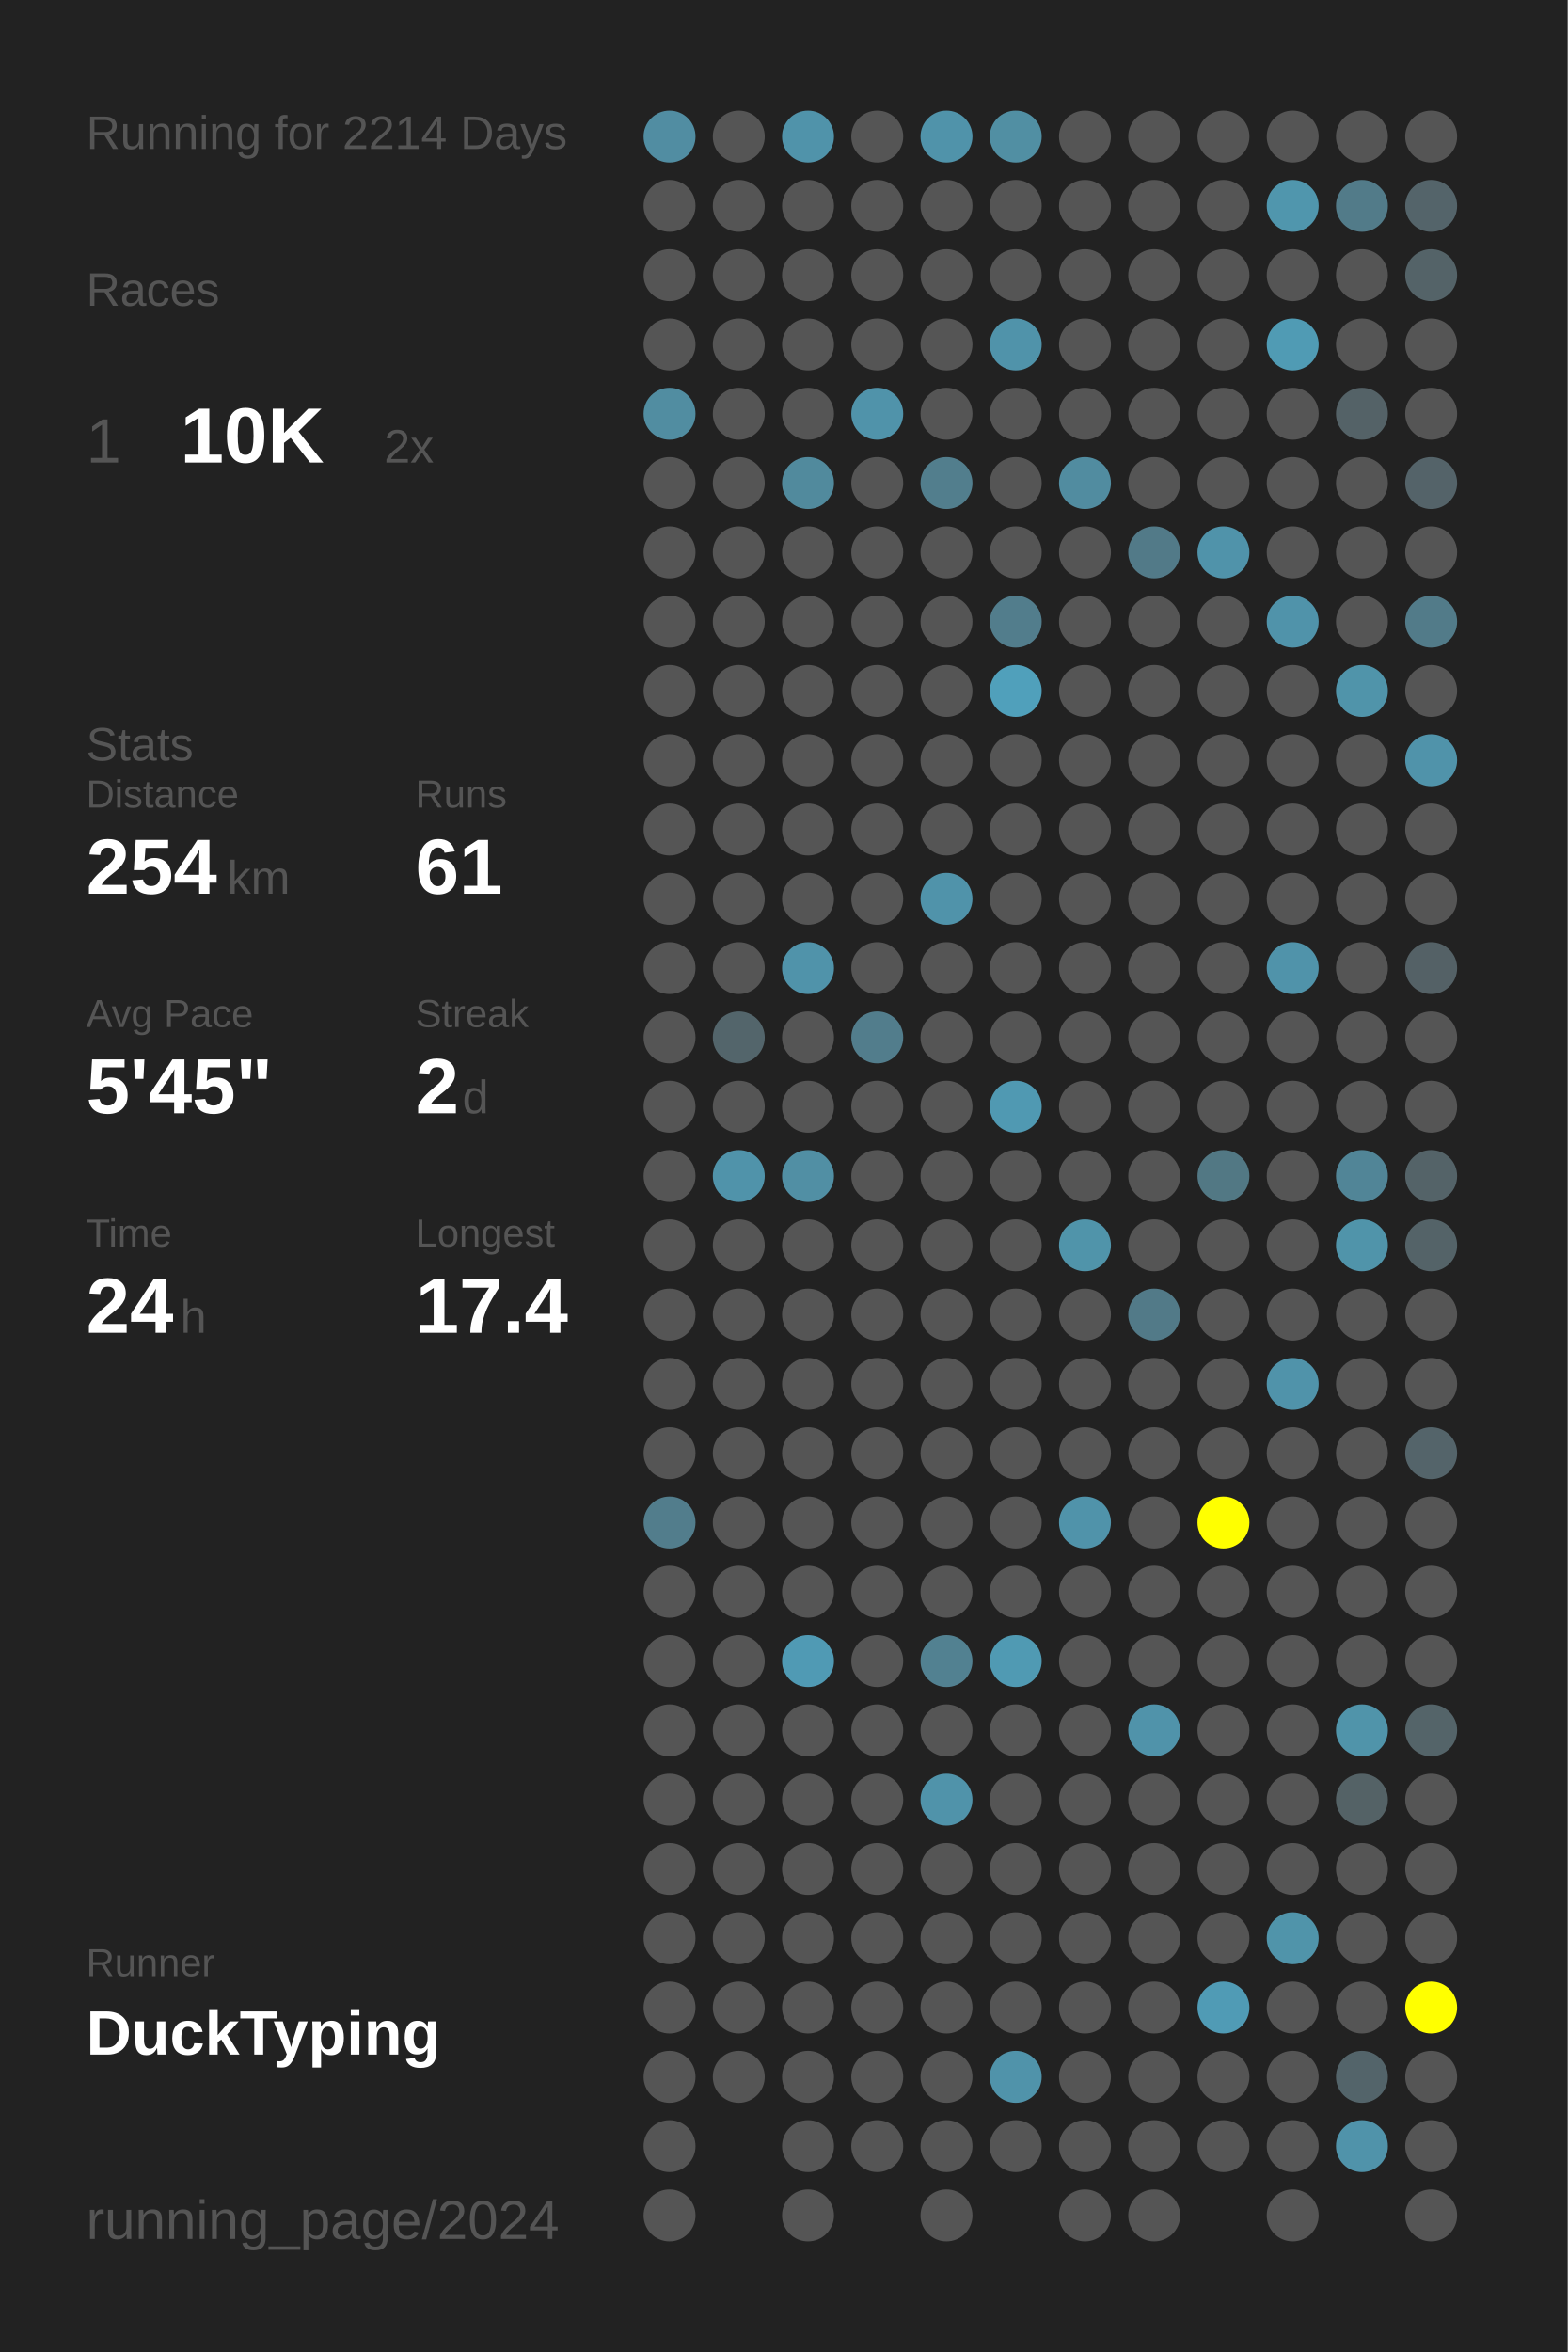
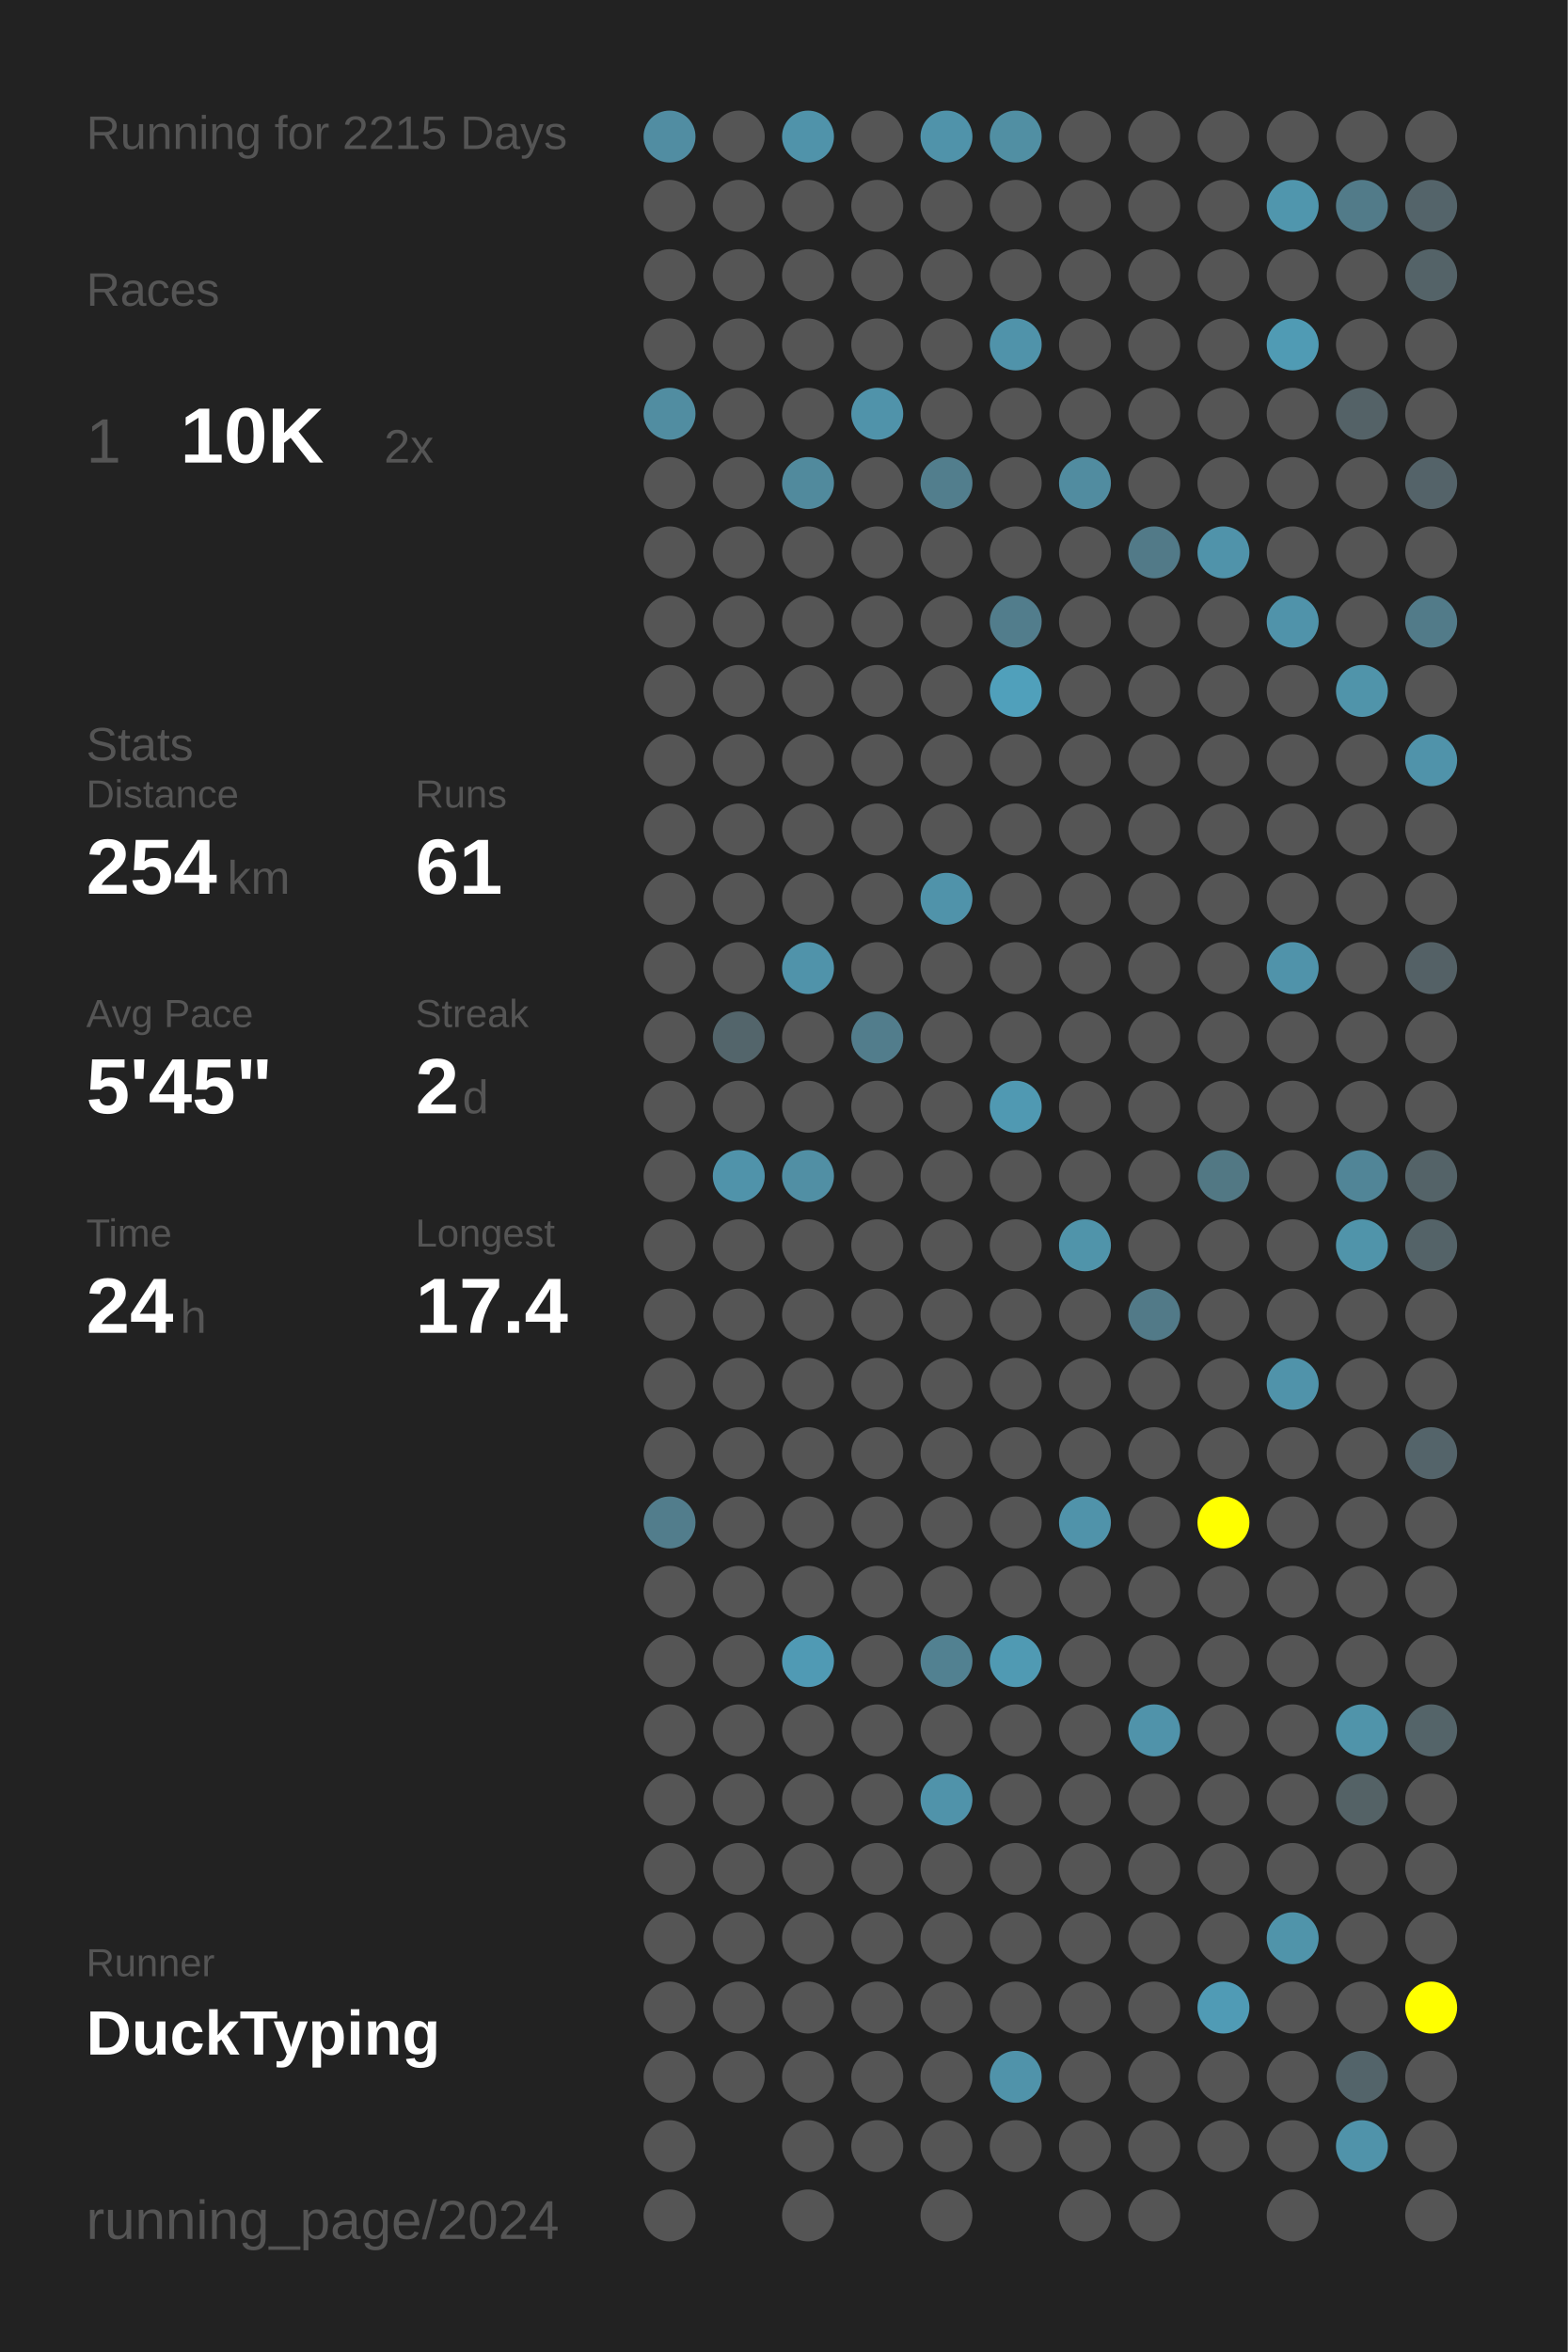
<svg xmlns="http://www.w3.org/2000/svg" baseProfile="full" height="300mm" version="1.1" viewBox="0,0,200,300" width="200mm">
  <defs />
  <rect fill="#222222" height="300" width="200" x="0" y="0" />
-   <text fill="#555555" style="font-size:6px; font-family:Arial;" x="11" y="19">Running for 2214 Days</text>
+   <text fill="#555555" style="font-size:6px; font-family:Arial;" x="11" y="19">Running for 2215 Days</text>
  <text fill="#555555" style="font-size:6px; font-family:Arial;" x="11" y="39">Races</text>
  <text fill="#555555" style="font-size:8px; font-family:Arial;" x="11" y="59">1</text>
  <text fill="#FFFFFF" style="font-size:10px; font-family:Arial; font-weight:bold;" x="23" y="59">10K</text>
  <text fill="#555555" style="font-size:6px; font-family:Arial;" x="49" y="59">2x</text>
  <text fill="#555555" style="font-size:6px; font-family:Arial;" x="11" y="97">Stats</text>
  <text fill="#555555" style="font-size:5px; font-family:Arial;" x="11" y="103">Distance</text>
  <text fill="#FFFFFF" style="font-size:10px; font-family:Arial; font-weight:bold;" x="11" y="114">254</text>
  <text fill="#555555" style="font-size:6px; font-family:Arial;" x="29" y="114">km</text>
  <text fill="#555555" style="font-size:5px; font-family:Arial;" x="53" y="103">Runs</text>
  <text fill="#FFFFFF" style="font-size:10px; font-family:Arial; font-weight:bold;" x="53" y="114">61</text>
  <text fill="#555555" style="font-size:5px; font-family:Arial;" x="11" y="131">Avg Pace</text>
  <text fill="#FFFFFF" style="font-size:10px; font-family:Arial; font-weight:bold;" x="11" y="142">5'45"</text>
  <text fill="#555555" style="font-size:5px; font-family:Arial;" x="53" y="131">Streak</text>
  <text fill="#FFFFFF" style="font-size:10px; font-family:Arial; font-weight:bold;" x="53" y="142">2</text>
  <text fill="#555555" style="font-size:6px; font-family:Arial;" x="59" y="142">d</text>
  <text fill="#555555" style="font-size:5px; font-family:Arial;" x="11" y="159">Time</text>
  <text fill="#FFFFFF" style="font-size:10px; font-family:Arial; font-weight:bold;" x="11" y="170">24</text>
  <text fill="#555555" style="font-size:6px; font-family:Arial;" x="23" y="170">h</text>
  <text fill="#555555" style="font-size:5px; font-family:Arial;" x="53" y="159">Longest</text>
  <text fill="#FFFFFF" style="font-size:10px; font-family:Arial; font-weight:bold;" x="53" y="170">17.4</text>
  <text fill="#555555" style="font-size:5px; font-family:Arial;" x="11" y="252.065">Runner</text>
  <text fill="#FFFFFF" style="font-size:8px; font-family:Arial; font-weight:bold;" x="11" y="262.065">DuckTyping</text>
  <text fill="#555555" style="font-size:7px; font-family:Arial;" x="11" y="285.581">running_page/2024</text>
  <circle cx="85.417" cy="17.419" fill="#518da2" r="3.312" />
  <circle cx="85.417" cy="26.258" fill="#555555" r="3.312" />
  <circle cx="85.417" cy="35.097" fill="#555555" r="3.312" />
  <circle cx="85.417" cy="43.935" fill="#555555" r="3.312" />
  <circle cx="85.417" cy="52.774" fill="#518da1" r="3.312" />
  <circle cx="85.417" cy="61.613" fill="#555555" r="3.312" />
  <circle cx="85.417" cy="70.452" fill="#555555" r="3.312" />
  <circle cx="85.417" cy="79.29" fill="#555555" r="3.312" />
  <circle cx="85.417" cy="88.129" fill="#555555" r="3.312" />
  <circle cx="85.417" cy="96.968" fill="#555555" r="3.312" />
  <circle cx="85.417" cy="105.806" fill="#555555" r="3.312" />
  <circle cx="85.417" cy="114.645" fill="#555555" r="3.312" />
  <circle cx="85.417" cy="123.484" fill="#555555" r="3.312" />
  <circle cx="85.417" cy="132.323" fill="#555555" r="3.312" />
  <circle cx="85.417" cy="141.161" fill="#555555" r="3.312" />
  <circle cx="85.417" cy="150" fill="#555555" r="3.312" />
  <circle cx="85.417" cy="158.839" fill="#555555" r="3.312" />
  <circle cx="85.417" cy="167.677" fill="#555555" r="3.312" />
  <circle cx="85.417" cy="176.516" fill="#555555" r="3.312" />
  <circle cx="85.417" cy="185.355" fill="#555555" r="3.312" />
  <circle cx="85.417" cy="194.194" fill="#527d8c" r="3.312" />
  <circle cx="85.417" cy="203.032" fill="#555555" r="3.312" />
  <circle cx="85.417" cy="211.871" fill="#555555" r="3.312" />
  <circle cx="85.417" cy="220.71" fill="#555555" r="3.312" />
  <circle cx="85.417" cy="229.548" fill="#555555" r="3.312" />
  <circle cx="85.417" cy="238.387" fill="#555555" r="3.312" />
  <circle cx="85.417" cy="247.226" fill="#555555" r="3.312" />
  <circle cx="85.417" cy="256.065" fill="#555555" r="3.312" />
  <circle cx="85.417" cy="264.903" fill="#555555" r="3.312" />
  <circle cx="85.417" cy="273.742" fill="#555555" r="3.312" />
  <circle cx="85.417" cy="282.581" fill="#555555" r="3.312" />
  <circle cx="94.25" cy="17.419" fill="#555555" r="3.312" />
  <circle cx="94.25" cy="26.258" fill="#555555" r="3.312" />
  <circle cx="94.25" cy="35.097" fill="#555555" r="3.312" />
  <circle cx="94.25" cy="43.935" fill="#555555" r="3.312" />
  <circle cx="94.25" cy="52.774" fill="#555555" r="3.312" />
  <circle cx="94.25" cy="61.613" fill="#555555" r="3.312" />
  <circle cx="94.25" cy="70.452" fill="#555555" r="3.312" />
  <circle cx="94.25" cy="79.29" fill="#555555" r="3.312" />
  <circle cx="94.25" cy="88.129" fill="#555555" r="3.312" />
  <circle cx="94.25" cy="96.968" fill="#555555" r="3.312" />
  <circle cx="94.25" cy="105.806" fill="#555555" r="3.312" />
  <circle cx="94.25" cy="114.645" fill="#555555" r="3.312" />
  <circle cx="94.25" cy="123.484" fill="#555555" r="3.312" />
  <circle cx="94.25" cy="132.323" fill="#53656b" r="3.312" />
  <circle cx="94.25" cy="141.161" fill="#555555" r="3.312" />
  <circle cx="94.25" cy="150" fill="#5093aa" r="3.312" />
  <circle cx="94.25" cy="158.839" fill="#555555" r="3.312" />
  <circle cx="94.25" cy="167.677" fill="#555555" r="3.312" />
  <circle cx="94.25" cy="176.516" fill="#555555" r="3.312" />
  <circle cx="94.25" cy="185.355" fill="#555555" r="3.312" />
  <circle cx="94.25" cy="194.194" fill="#555555" r="3.312" />
  <circle cx="94.25" cy="203.032" fill="#555555" r="3.312" />
  <circle cx="94.25" cy="211.871" fill="#555555" r="3.312" />
  <circle cx="94.25" cy="220.71" fill="#555555" r="3.312" />
  <circle cx="94.25" cy="229.548" fill="#555555" r="3.312" />
  <circle cx="94.25" cy="238.387" fill="#555555" r="3.312" />
  <circle cx="94.25" cy="247.226" fill="#555555" r="3.312" />
  <circle cx="94.25" cy="256.065" fill="#555555" r="3.312" />
  <circle cx="94.25" cy="264.903" fill="#555555" r="3.312" />
  <circle cx="103.083" cy="17.419" fill="#5093aa" r="3.312" />
  <circle cx="103.083" cy="26.258" fill="#555555" r="3.312" />
  <circle cx="103.083" cy="35.097" fill="#555555" r="3.312" />
  <circle cx="103.083" cy="43.935" fill="#555555" r="3.312" />
  <circle cx="103.083" cy="52.774" fill="#555555" r="3.312" />
  <circle cx="103.083" cy="61.613" fill="#518a9d" r="3.312" />
  <circle cx="103.083" cy="70.452" fill="#555555" r="3.312" />
  <circle cx="103.083" cy="79.29" fill="#555555" r="3.312" />
  <circle cx="103.083" cy="88.129" fill="#555555" r="3.312" />
  <circle cx="103.083" cy="96.968" fill="#555555" r="3.312" />
  <circle cx="103.083" cy="105.806" fill="#555555" r="3.312" />
  <circle cx="103.083" cy="114.645" fill="#555555" r="3.312" />
  <circle cx="103.083" cy="123.484" fill="#5093aa" r="3.312" />
  <circle cx="103.083" cy="132.323" fill="#555555" r="3.312" />
  <circle cx="103.083" cy="141.161" fill="#555555" r="3.312" />
  <circle cx="103.083" cy="150" fill="#518fa4" r="3.312" />
  <circle cx="103.083" cy="158.839" fill="#555555" r="3.312" />
  <circle cx="103.083" cy="167.677" fill="#555555" r="3.312" />
  <circle cx="103.083" cy="176.516" fill="#555555" r="3.312" />
  <circle cx="103.083" cy="185.355" fill="#555555" r="3.312" />
  <circle cx="103.083" cy="194.194" fill="#555555" r="3.312" />
  <circle cx="103.083" cy="203.032" fill="#555555" r="3.312" />
  <circle cx="103.083" cy="211.871" fill="#509ab4" r="3.312" />
  <circle cx="103.083" cy="220.71" fill="#555555" r="3.312" />
  <circle cx="103.083" cy="229.548" fill="#555555" r="3.312" />
  <circle cx="103.083" cy="238.387" fill="#555555" r="3.312" />
  <circle cx="103.083" cy="247.226" fill="#555555" r="3.312" />
  <circle cx="103.083" cy="256.065" fill="#555555" r="3.312" />
  <circle cx="103.083" cy="264.903" fill="#555555" r="3.312" />
  <circle cx="103.083" cy="273.742" fill="#555555" r="3.312" />
  <circle cx="103.083" cy="282.581" fill="#555555" r="3.312" />
  <circle cx="111.917" cy="17.419" fill="#555555" r="3.312" />
  <circle cx="111.917" cy="26.258" fill="#555555" r="3.312" />
  <circle cx="111.917" cy="35.097" fill="#555555" r="3.312" />
  <circle cx="111.917" cy="43.935" fill="#555555" r="3.312" />
  <circle cx="111.917" cy="52.774" fill="#5093aa" r="3.312" />
  <circle cx="111.917" cy="61.613" fill="#555555" r="3.312" />
  <circle cx="111.917" cy="70.452" fill="#555555" r="3.312" />
  <circle cx="111.917" cy="79.29" fill="#555555" r="3.312" />
  <circle cx="111.917" cy="88.129" fill="#555555" r="3.312" />
  <circle cx="111.917" cy="96.968" fill="#555555" r="3.312" />
  <circle cx="111.917" cy="105.806" fill="#555555" r="3.312" />
  <circle cx="111.917" cy="114.645" fill="#555555" r="3.312" />
  <circle cx="111.917" cy="123.484" fill="#555555" r="3.312" />
  <circle cx="111.917" cy="132.323" fill="#527d8c" r="3.312" />
  <circle cx="111.917" cy="141.161" fill="#555555" r="3.312" />
  <circle cx="111.917" cy="150" fill="#555555" r="3.312" />
  <circle cx="111.917" cy="158.839" fill="#555555" r="3.312" />
  <circle cx="111.917" cy="167.677" fill="#555555" r="3.312" />
  <circle cx="111.917" cy="176.516" fill="#555555" r="3.312" />
  <circle cx="111.917" cy="185.355" fill="#555555" r="3.312" />
  <circle cx="111.917" cy="194.194" fill="#555555" r="3.312" />
  <circle cx="111.917" cy="203.032" fill="#555555" r="3.312" />
  <circle cx="111.917" cy="211.871" fill="#555555" r="3.312" />
  <circle cx="111.917" cy="220.71" fill="#555555" r="3.312" />
  <circle cx="111.917" cy="229.548" fill="#555555" r="3.312" />
  <circle cx="111.917" cy="238.387" fill="#555555" r="3.312" />
  <circle cx="111.917" cy="247.226" fill="#555555" r="3.312" />
  <circle cx="111.917" cy="256.065" fill="#555555" r="3.312" />
  <circle cx="111.917" cy="264.903" fill="#555555" r="3.312" />
  <circle cx="111.917" cy="273.742" fill="#555555" r="3.312" />
  <circle cx="120.75" cy="17.419" fill="#5093aa" r="3.312" />
  <circle cx="120.75" cy="26.258" fill="#555555" r="3.312" />
  <circle cx="120.75" cy="35.097" fill="#555555" r="3.312" />
  <circle cx="120.75" cy="43.935" fill="#555555" r="3.312" />
  <circle cx="120.75" cy="52.774" fill="#555555" r="3.312" />
  <circle cx="120.75" cy="61.613" fill="#527e8d" r="3.312" />
  <circle cx="120.75" cy="70.452" fill="#555555" r="3.312" />
  <circle cx="120.75" cy="79.29" fill="#555555" r="3.312" />
  <circle cx="120.75" cy="88.129" fill="#555555" r="3.312" />
  <circle cx="120.75" cy="96.968" fill="#555555" r="3.312" />
  <circle cx="120.75" cy="105.806" fill="#555555" r="3.312" />
  <circle cx="120.75" cy="114.645" fill="#5093aa" r="3.312" />
  <circle cx="120.75" cy="123.484" fill="#555555" r="3.312" />
  <circle cx="120.75" cy="132.323" fill="#555555" r="3.312" />
  <circle cx="120.75" cy="141.161" fill="#555555" r="3.312" />
  <circle cx="120.75" cy="150" fill="#555555" r="3.312" />
  <circle cx="120.75" cy="158.839" fill="#555555" r="3.312" />
  <circle cx="120.75" cy="167.677" fill="#555555" r="3.312" />
  <circle cx="120.75" cy="176.516" fill="#555555" r="3.312" />
  <circle cx="120.75" cy="185.355" fill="#555555" r="3.312" />
  <circle cx="120.75" cy="194.194" fill="#555555" r="3.312" />
  <circle cx="120.75" cy="203.032" fill="#555555" r="3.312" />
  <circle cx="120.75" cy="211.871" fill="#528191" r="3.312" />
  <circle cx="120.75" cy="220.71" fill="#555555" r="3.312" />
  <circle cx="120.75" cy="229.548" fill="#5093aa" r="3.312" />
  <circle cx="120.75" cy="238.387" fill="#555555" r="3.312" />
  <circle cx="120.75" cy="247.226" fill="#555555" r="3.312" />
  <circle cx="120.75" cy="256.065" fill="#555555" r="3.312" />
  <circle cx="120.75" cy="264.903" fill="#555555" r="3.312" />
  <circle cx="120.75" cy="273.742" fill="#555555" r="3.312" />
  <circle cx="120.75" cy="282.581" fill="#555555" r="3.312" />
  <circle cx="129.583" cy="17.419" fill="#518fa3" r="3.312" />
  <circle cx="129.583" cy="26.258" fill="#555555" r="3.312" />
  <circle cx="129.583" cy="35.097" fill="#555555" r="3.312" />
  <circle cx="129.583" cy="43.935" fill="#5093aa" r="3.312" />
  <circle cx="129.583" cy="52.774" fill="#555555" r="3.312" />
  <circle cx="129.583" cy="61.613" fill="#555555" r="3.312" />
  <circle cx="129.583" cy="70.452" fill="#555555" r="3.312" />
  <circle cx="129.583" cy="79.29" fill="#527d8c" r="3.312" />
  <circle cx="129.583" cy="88.129" fill="#50a0bb" r="3.312" />
  <circle cx="129.583" cy="96.968" fill="#555555" r="3.312" />
  <circle cx="129.583" cy="105.806" fill="#555555" r="3.312" />
  <circle cx="129.583" cy="114.645" fill="#555555" r="3.312" />
  <circle cx="129.583" cy="123.484" fill="#555555" r="3.312" />
  <circle cx="129.583" cy="132.323" fill="#555555" r="3.312" />
  <circle cx="129.583" cy="141.161" fill="#5099b2" r="3.312" />
  <circle cx="129.583" cy="150" fill="#555555" r="3.312" />
  <circle cx="129.583" cy="158.839" fill="#555555" r="3.312" />
  <circle cx="129.583" cy="167.677" fill="#555555" r="3.312" />
  <circle cx="129.583" cy="176.516" fill="#555555" r="3.312" />
  <circle cx="129.583" cy="185.355" fill="#555555" r="3.312" />
  <circle cx="129.583" cy="194.194" fill="#555555" r="3.312" />
  <circle cx="129.583" cy="203.032" fill="#555555" r="3.312" />
  <circle cx="129.583" cy="211.871" fill="#509ab3" r="3.312" />
  <circle cx="129.583" cy="220.71" fill="#555555" r="3.312" />
  <circle cx="129.583" cy="229.548" fill="#555555" r="3.312" />
  <circle cx="129.583" cy="238.387" fill="#555555" r="3.312" />
  <circle cx="129.583" cy="247.226" fill="#555555" r="3.312" />
  <circle cx="129.583" cy="256.065" fill="#555555" r="3.312" />
  <circle cx="129.583" cy="264.903" fill="#5093aa" r="3.312" />
  <circle cx="129.583" cy="273.742" fill="#555555" r="3.312" />
  <circle cx="138.417" cy="17.419" fill="#555555" r="3.312" />
  <circle cx="138.417" cy="26.258" fill="#555555" r="3.312" />
  <circle cx="138.417" cy="35.097" fill="#555555" r="3.312" />
  <circle cx="138.417" cy="43.935" fill="#555555" r="3.312" />
  <circle cx="138.417" cy="52.774" fill="#555555" r="3.312" />
  <circle cx="138.417" cy="61.613" fill="#518ca0" r="3.312" />
  <circle cx="138.417" cy="70.452" fill="#555555" r="3.312" />
  <circle cx="138.417" cy="79.29" fill="#555555" r="3.312" />
  <circle cx="138.417" cy="88.129" fill="#555555" r="3.312" />
  <circle cx="138.417" cy="96.968" fill="#555555" r="3.312" />
  <circle cx="138.417" cy="105.806" fill="#555555" r="3.312" />
  <circle cx="138.417" cy="114.645" fill="#555555" r="3.312" />
  <circle cx="138.417" cy="123.484" fill="#555555" r="3.312" />
  <circle cx="138.417" cy="132.323" fill="#555555" r="3.312" />
  <circle cx="138.417" cy="141.161" fill="#555555" r="3.312" />
  <circle cx="138.417" cy="150" fill="#555555" r="3.312" />
  <circle cx="138.417" cy="158.839" fill="#5094aa" r="3.312" />
  <circle cx="138.417" cy="167.677" fill="#555555" r="3.312" />
  <circle cx="138.417" cy="176.516" fill="#555555" r="3.312" />
  <circle cx="138.417" cy="185.355" fill="#555555" r="3.312" />
  <circle cx="138.417" cy="194.194" fill="#5093aa" r="3.312" />
  <circle cx="138.417" cy="203.032" fill="#555555" r="3.312" />
  <circle cx="138.417" cy="211.871" fill="#555555" r="3.312" />
  <circle cx="138.417" cy="220.71" fill="#555555" r="3.312" />
  <circle cx="138.417" cy="229.548" fill="#555555" r="3.312" />
  <circle cx="138.417" cy="238.387" fill="#555555" r="3.312" />
  <circle cx="138.417" cy="247.226" fill="#555555" r="3.312" />
  <circle cx="138.417" cy="256.065" fill="#555555" r="3.312" />
  <circle cx="138.417" cy="264.903" fill="#555555" r="3.312" />
  <circle cx="138.417" cy="273.742" fill="#555555" r="3.312" />
  <circle cx="138.417" cy="282.581" fill="#555555" r="3.312" />
  <circle cx="147.25" cy="17.419" fill="#555555" r="3.312" />
  <circle cx="147.25" cy="26.258" fill="#555555" r="3.312" />
  <circle cx="147.25" cy="35.097" fill="#555555" r="3.312" />
  <circle cx="147.25" cy="43.935" fill="#555555" r="3.312" />
  <circle cx="147.25" cy="52.774" fill="#555555" r="3.312" />
  <circle cx="147.25" cy="61.613" fill="#555555" r="3.312" />
  <circle cx="147.25" cy="70.452" fill="#527a88" r="3.312" />
  <circle cx="147.25" cy="79.29" fill="#555555" r="3.312" />
  <circle cx="147.25" cy="88.129" fill="#555555" r="3.312" />
  <circle cx="147.25" cy="96.968" fill="#555555" r="3.312" />
  <circle cx="147.25" cy="105.806" fill="#555555" r="3.312" />
  <circle cx="147.25" cy="114.645" fill="#555555" r="3.312" />
  <circle cx="147.25" cy="123.484" fill="#555555" r="3.312" />
  <circle cx="147.25" cy="132.323" fill="#555555" r="3.312" />
  <circle cx="147.25" cy="141.161" fill="#555555" r="3.312" />
  <circle cx="147.25" cy="150" fill="#555555" r="3.312" />
  <circle cx="147.25" cy="158.839" fill="#555555" r="3.312" />
  <circle cx="147.25" cy="167.677" fill="#527a88" r="3.312" />
  <circle cx="147.25" cy="176.516" fill="#555555" r="3.312" />
  <circle cx="147.25" cy="185.355" fill="#555555" r="3.312" />
  <circle cx="147.25" cy="194.194" fill="#555555" r="3.312" />
  <circle cx="147.25" cy="203.032" fill="#555555" r="3.312" />
  <circle cx="147.25" cy="211.871" fill="#555555" r="3.312" />
  <circle cx="147.25" cy="220.71" fill="#5093aa" r="3.312" />
  <circle cx="147.25" cy="229.548" fill="#555555" r="3.312" />
  <circle cx="147.25" cy="238.387" fill="#555555" r="3.312" />
  <circle cx="147.25" cy="247.226" fill="#555555" r="3.312" />
  <circle cx="147.25" cy="256.065" fill="#555555" r="3.312" />
  <circle cx="147.25" cy="264.903" fill="#555555" r="3.312" />
  <circle cx="147.25" cy="273.742" fill="#555555" r="3.312" />
  <circle cx="147.25" cy="282.581" fill="#555555" r="3.312" />
  <circle cx="156.083" cy="17.419" fill="#555555" r="3.312" />
  <circle cx="156.083" cy="26.258" fill="#555555" r="3.312" />
  <circle cx="156.083" cy="35.097" fill="#555555" r="3.312" />
  <circle cx="156.083" cy="43.935" fill="#555555" r="3.312" />
  <circle cx="156.083" cy="52.774" fill="#555555" r="3.312" />
  <circle cx="156.083" cy="61.613" fill="#555555" r="3.312" />
  <circle cx="156.083" cy="70.452" fill="#5093aa" r="3.312" />
  <circle cx="156.083" cy="79.29" fill="#555555" r="3.312" />
  <circle cx="156.083" cy="88.129" fill="#555555" r="3.312" />
  <circle cx="156.083" cy="96.968" fill="#555555" r="3.312" />
  <circle cx="156.083" cy="105.806" fill="#555555" r="3.312" />
  <circle cx="156.083" cy="114.645" fill="#555555" r="3.312" />
  <circle cx="156.083" cy="123.484" fill="#555555" r="3.312" />
  <circle cx="156.083" cy="132.323" fill="#555555" r="3.312" />
  <circle cx="156.083" cy="141.161" fill="#555555" r="3.312" />
  <circle cx="156.083" cy="150" fill="#527884" r="3.312" />
  <circle cx="156.083" cy="158.839" fill="#555555" r="3.312" />
  <circle cx="156.083" cy="167.677" fill="#555555" r="3.312" />
  <circle cx="156.083" cy="176.516" fill="#555555" r="3.312" />
  <circle cx="156.083" cy="185.355" fill="#555555" r="3.312" />
  <circle cx="156.083" cy="194.194" fill="#FFFF00" r="3.312" />
  <circle cx="156.083" cy="203.032" fill="#555555" r="3.312" />
  <circle cx="156.083" cy="211.871" fill="#555555" r="3.312" />
  <circle cx="156.083" cy="220.71" fill="#555555" r="3.312" />
  <circle cx="156.083" cy="229.548" fill="#555555" r="3.312" />
  <circle cx="156.083" cy="238.387" fill="#555555" r="3.312" />
  <circle cx="156.083" cy="247.226" fill="#555555" r="3.312" />
  <circle cx="156.083" cy="256.065" fill="#509bb5" r="3.312" />
  <circle cx="156.083" cy="264.903" fill="#555555" r="3.312" />
  <circle cx="156.083" cy="273.742" fill="#555555" r="3.312" />
  <circle cx="164.917" cy="17.419" fill="#555555" r="3.312" />
  <circle cx="164.917" cy="26.258" fill="#5096ad" r="3.312" />
  <circle cx="164.917" cy="35.097" fill="#555555" r="3.312" />
  <circle cx="164.917" cy="43.935" fill="#509bb4" r="3.312" />
  <circle cx="164.917" cy="52.774" fill="#555555" r="3.312" />
  <circle cx="164.917" cy="61.613" fill="#555555" r="3.312" />
  <circle cx="164.917" cy="70.452" fill="#555555" r="3.312" />
  <circle cx="164.917" cy="79.29" fill="#5093aa" r="3.312" />
  <circle cx="164.917" cy="88.129" fill="#555555" r="3.312" />
  <circle cx="164.917" cy="96.968" fill="#555555" r="3.312" />
  <circle cx="164.917" cy="105.806" fill="#555555" r="3.312" />
  <circle cx="164.917" cy="114.645" fill="#555555" r="3.312" />
  <circle cx="164.917" cy="123.484" fill="#5093aa" r="3.312" />
  <circle cx="164.917" cy="132.323" fill="#555555" r="3.312" />
  <circle cx="164.917" cy="141.161" fill="#555555" r="3.312" />
  <circle cx="164.917" cy="150" fill="#555555" r="3.312" />
  <circle cx="164.917" cy="158.839" fill="#555555" r="3.312" />
  <circle cx="164.917" cy="167.677" fill="#555555" r="3.312" />
  <circle cx="164.917" cy="176.516" fill="#5093aa" r="3.312" />
  <circle cx="164.917" cy="185.355" fill="#555555" r="3.312" />
  <circle cx="164.917" cy="194.194" fill="#555555" r="3.312" />
  <circle cx="164.917" cy="203.032" fill="#555555" r="3.312" />
  <circle cx="164.917" cy="211.871" fill="#555555" r="3.312" />
  <circle cx="164.917" cy="220.71" fill="#555555" r="3.312" />
  <circle cx="164.917" cy="229.548" fill="#555555" r="3.312" />
  <circle cx="164.917" cy="238.387" fill="#555555" r="3.312" />
  <circle cx="164.917" cy="247.226" fill="#5094aa" r="3.312" />
  <circle cx="164.917" cy="256.065" fill="#555555" r="3.312" />
  <circle cx="164.917" cy="264.903" fill="#555555" r="3.312" />
  <circle cx="164.917" cy="273.742" fill="#555555" r="3.312" />
  <circle cx="164.917" cy="282.581" fill="#555555" r="3.312" />
  <circle cx="173.75" cy="17.419" fill="#555555" r="3.312" />
  <circle cx="173.75" cy="26.258" fill="#527b89" r="3.312" />
  <circle cx="173.75" cy="35.097" fill="#555555" r="3.312" />
  <circle cx="173.75" cy="43.935" fill="#555555" r="3.312" />
  <circle cx="173.75" cy="52.774" fill="#546267" r="3.312" />
  <circle cx="173.75" cy="61.613" fill="#555555" r="3.312" />
  <circle cx="173.75" cy="70.452" fill="#555555" r="3.312" />
  <circle cx="173.75" cy="79.29" fill="#555555" r="3.312" />
  <circle cx="173.75" cy="88.129" fill="#5094aa" r="3.312" />
  <circle cx="173.75" cy="96.968" fill="#555555" r="3.312" />
  <circle cx="173.75" cy="105.806" fill="#555555" r="3.312" />
  <circle cx="173.75" cy="114.645" fill="#555555" r="3.312" />
  <circle cx="173.75" cy="123.484" fill="#555555" r="3.312" />
  <circle cx="173.75" cy="132.323" fill="#555555" r="3.312" />
  <circle cx="173.75" cy="141.161" fill="#555555" r="3.312" />
  <circle cx="173.75" cy="150" fill="#518597" r="3.312" />
  <circle cx="173.75" cy="158.839" fill="#5094aa" r="3.312" />
  <circle cx="173.75" cy="167.677" fill="#555555" r="3.312" />
  <circle cx="173.75" cy="176.516" fill="#555555" r="3.312" />
  <circle cx="173.75" cy="185.355" fill="#555555" r="3.312" />
  <circle cx="173.75" cy="194.194" fill="#555555" r="3.312" />
  <circle cx="173.75" cy="203.032" fill="#555555" r="3.312" />
  <circle cx="173.75" cy="211.871" fill="#555555" r="3.312" />
  <circle cx="173.75" cy="220.71" fill="#5094aa" r="3.312" />
  <circle cx="173.75" cy="229.548" fill="#546266" r="3.312" />
  <circle cx="173.75" cy="238.387" fill="#555555" r="3.312" />
  <circle cx="173.75" cy="247.226" fill="#555555" r="3.312" />
  <circle cx="173.75" cy="256.065" fill="#555555" r="3.312" />
  <circle cx="173.75" cy="264.903" fill="#53646a" r="3.312" />
  <circle cx="173.75" cy="273.742" fill="#5093aa" r="3.312" />
  <circle cx="182.583" cy="17.419" fill="#555555" r="3.312" />
  <circle cx="182.583" cy="26.258" fill="#54646a" r="3.312" />
  <circle cx="182.583" cy="35.097" fill="#546368" r="3.312" />
  <circle cx="182.583" cy="43.935" fill="#555555" r="3.312" />
  <circle cx="182.583" cy="52.774" fill="#555555" r="3.312" />
  <circle cx="182.583" cy="61.613" fill="#546369" r="3.312" />
  <circle cx="182.583" cy="70.452" fill="#555555" r="3.312" />
  <circle cx="182.583" cy="79.29" fill="#527b89" r="3.312" />
  <circle cx="182.583" cy="88.129" fill="#555555" r="3.312" />
  <circle cx="182.583" cy="96.968" fill="#5093aa" r="3.312" />
  <circle cx="182.583" cy="105.806" fill="#555555" r="3.312" />
  <circle cx="182.583" cy="114.645" fill="#555555" r="3.312" />
  <circle cx="182.583" cy="123.484" fill="#546166" r="3.312" />
  <circle cx="182.583" cy="132.323" fill="#555555" r="3.312" />
  <circle cx="182.583" cy="141.161" fill="#555555" r="3.312" />
  <circle cx="182.583" cy="150" fill="#546368" r="3.312" />
  <circle cx="182.583" cy="158.839" fill="#546368" r="3.312" />
  <circle cx="182.583" cy="167.677" fill="#555555" r="3.312" />
  <circle cx="182.583" cy="176.516" fill="#555555" r="3.312" />
  <circle cx="182.583" cy="185.355" fill="#54646a" r="3.312" />
  <circle cx="182.583" cy="194.194" fill="#555555" r="3.312" />
  <circle cx="182.583" cy="203.032" fill="#555555" r="3.312" />
  <circle cx="182.583" cy="211.871" fill="#555555" r="3.312" />
  <circle cx="182.583" cy="220.71" fill="#546469" r="3.312" />
  <circle cx="182.583" cy="229.548" fill="#555555" r="3.312" />
  <circle cx="182.583" cy="238.387" fill="#555555" r="3.312" />
  <circle cx="182.583" cy="247.226" fill="#555555" r="3.312" />
  <circle cx="182.583" cy="256.065" fill="#FFFF00" r="3.312" />
  <circle cx="182.583" cy="264.903" fill="#555555" r="3.312" />
  <circle cx="182.583" cy="273.742" fill="#555555" r="3.312" />
  <circle cx="182.583" cy="282.581" fill="#555555" r="3.312" />
</svg>
